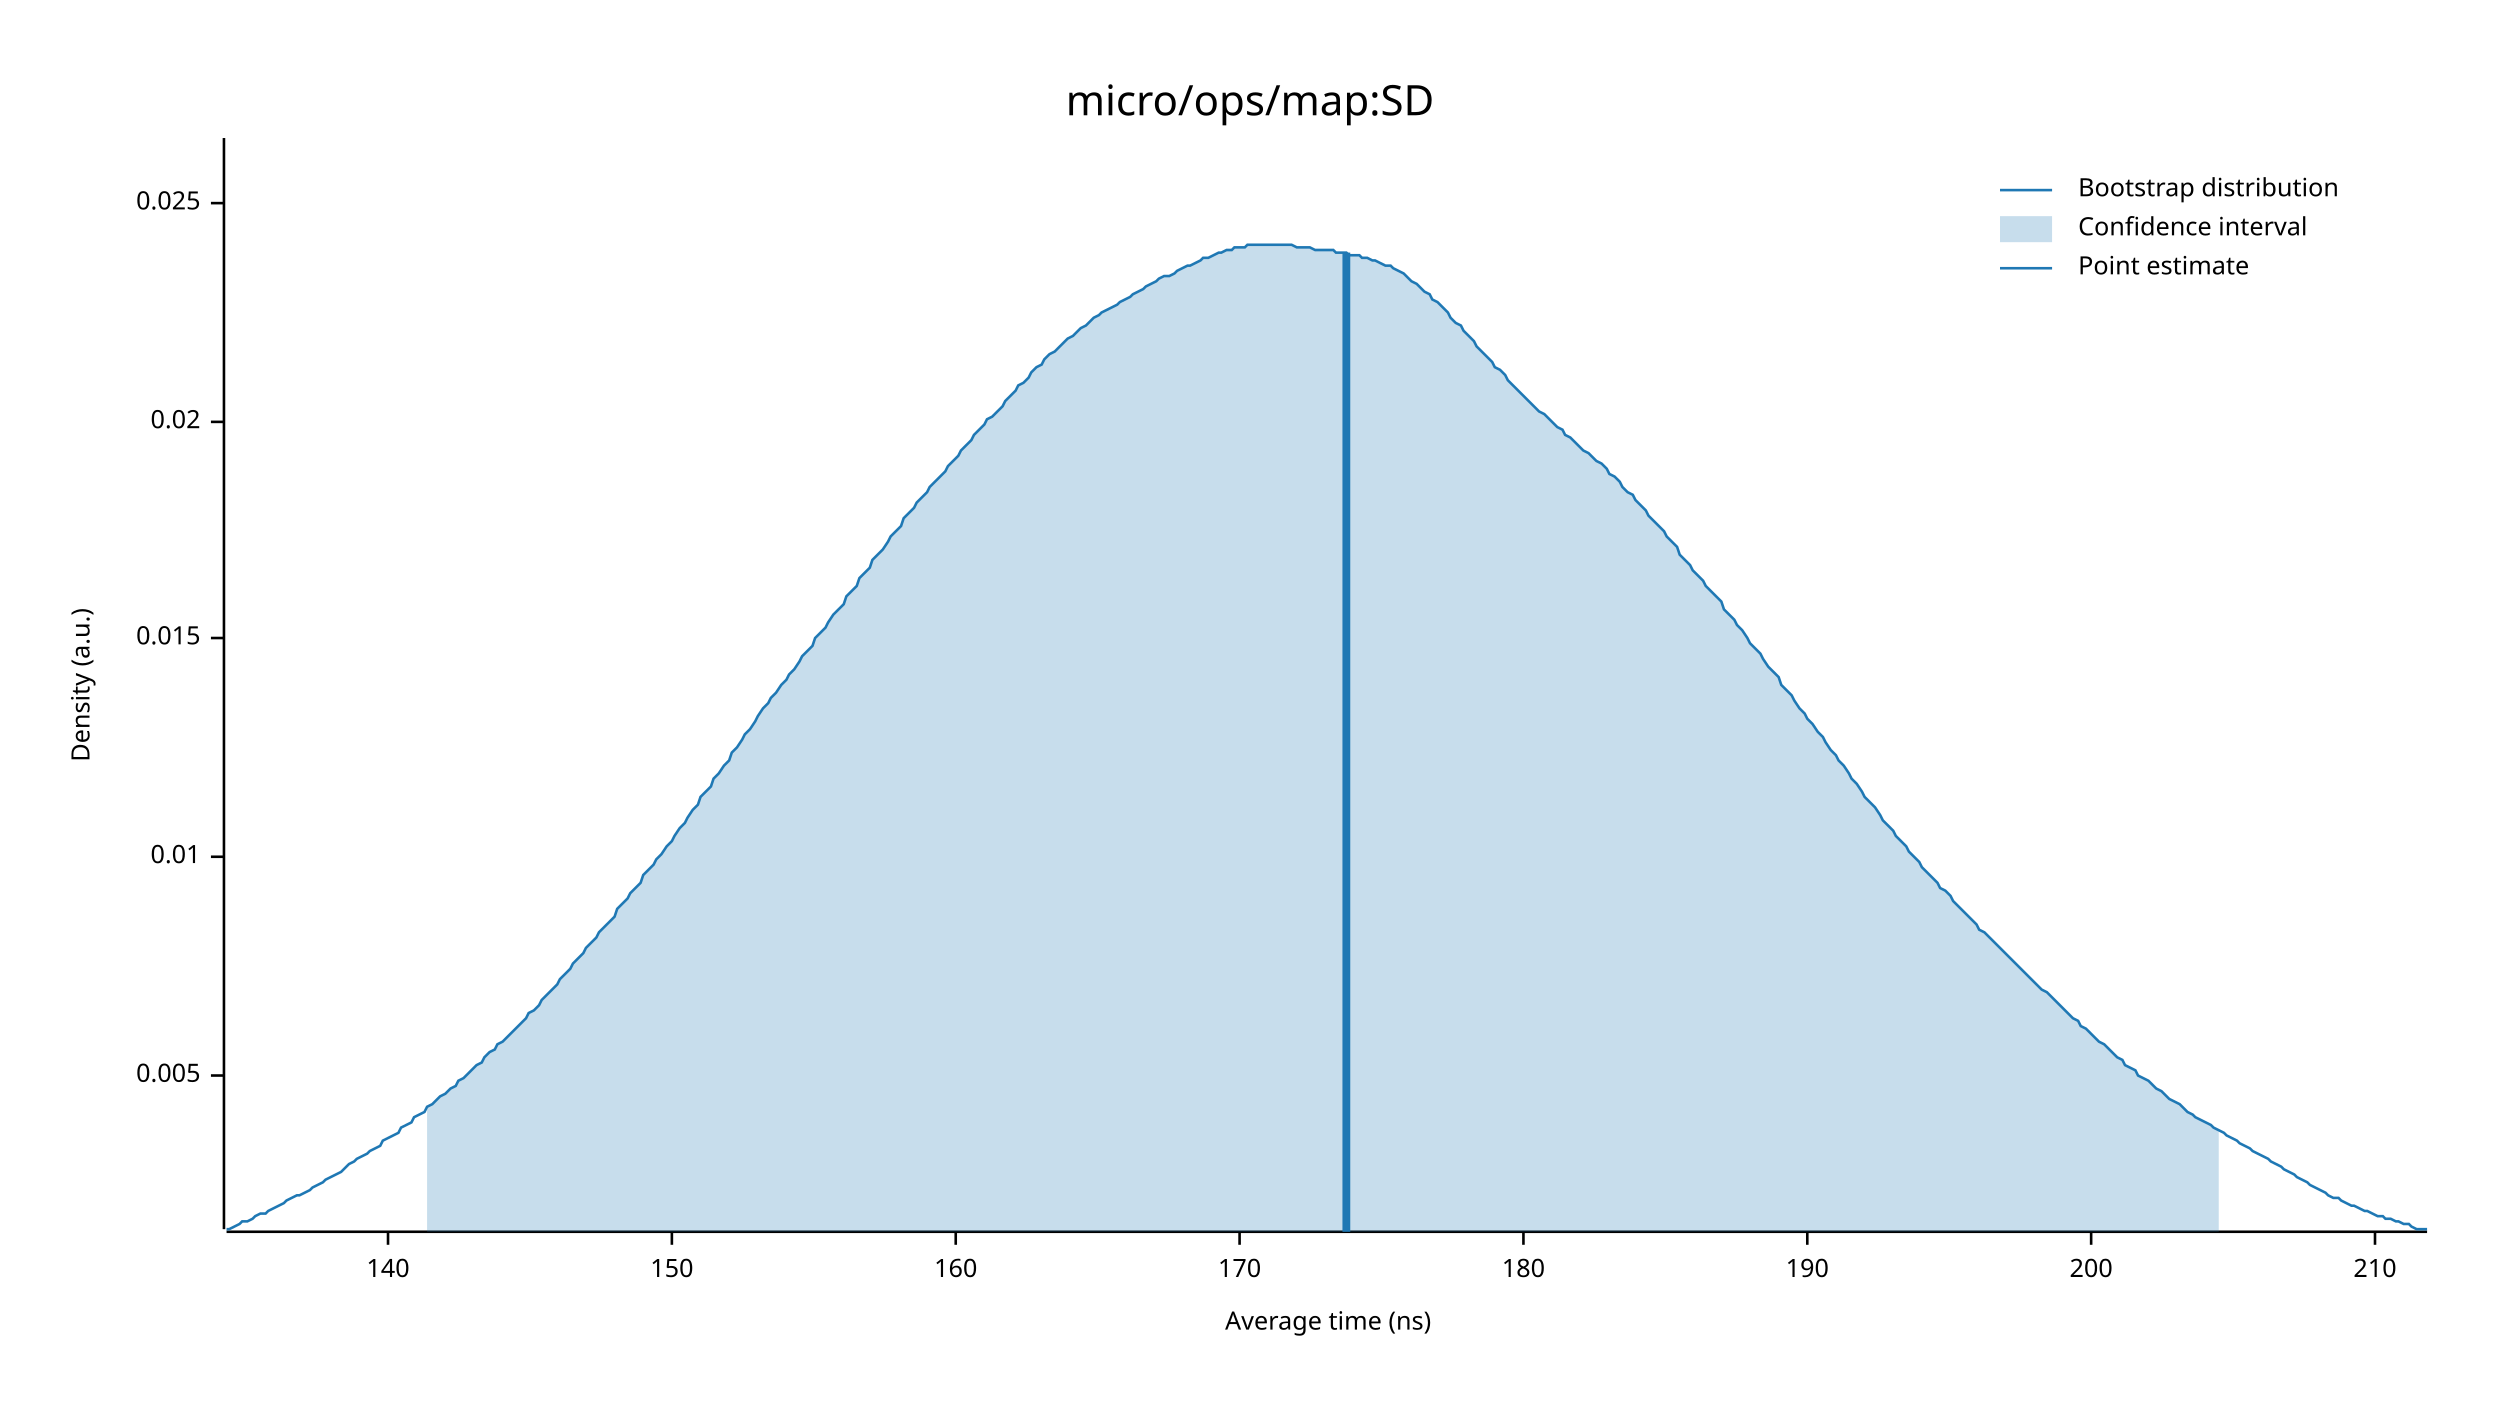
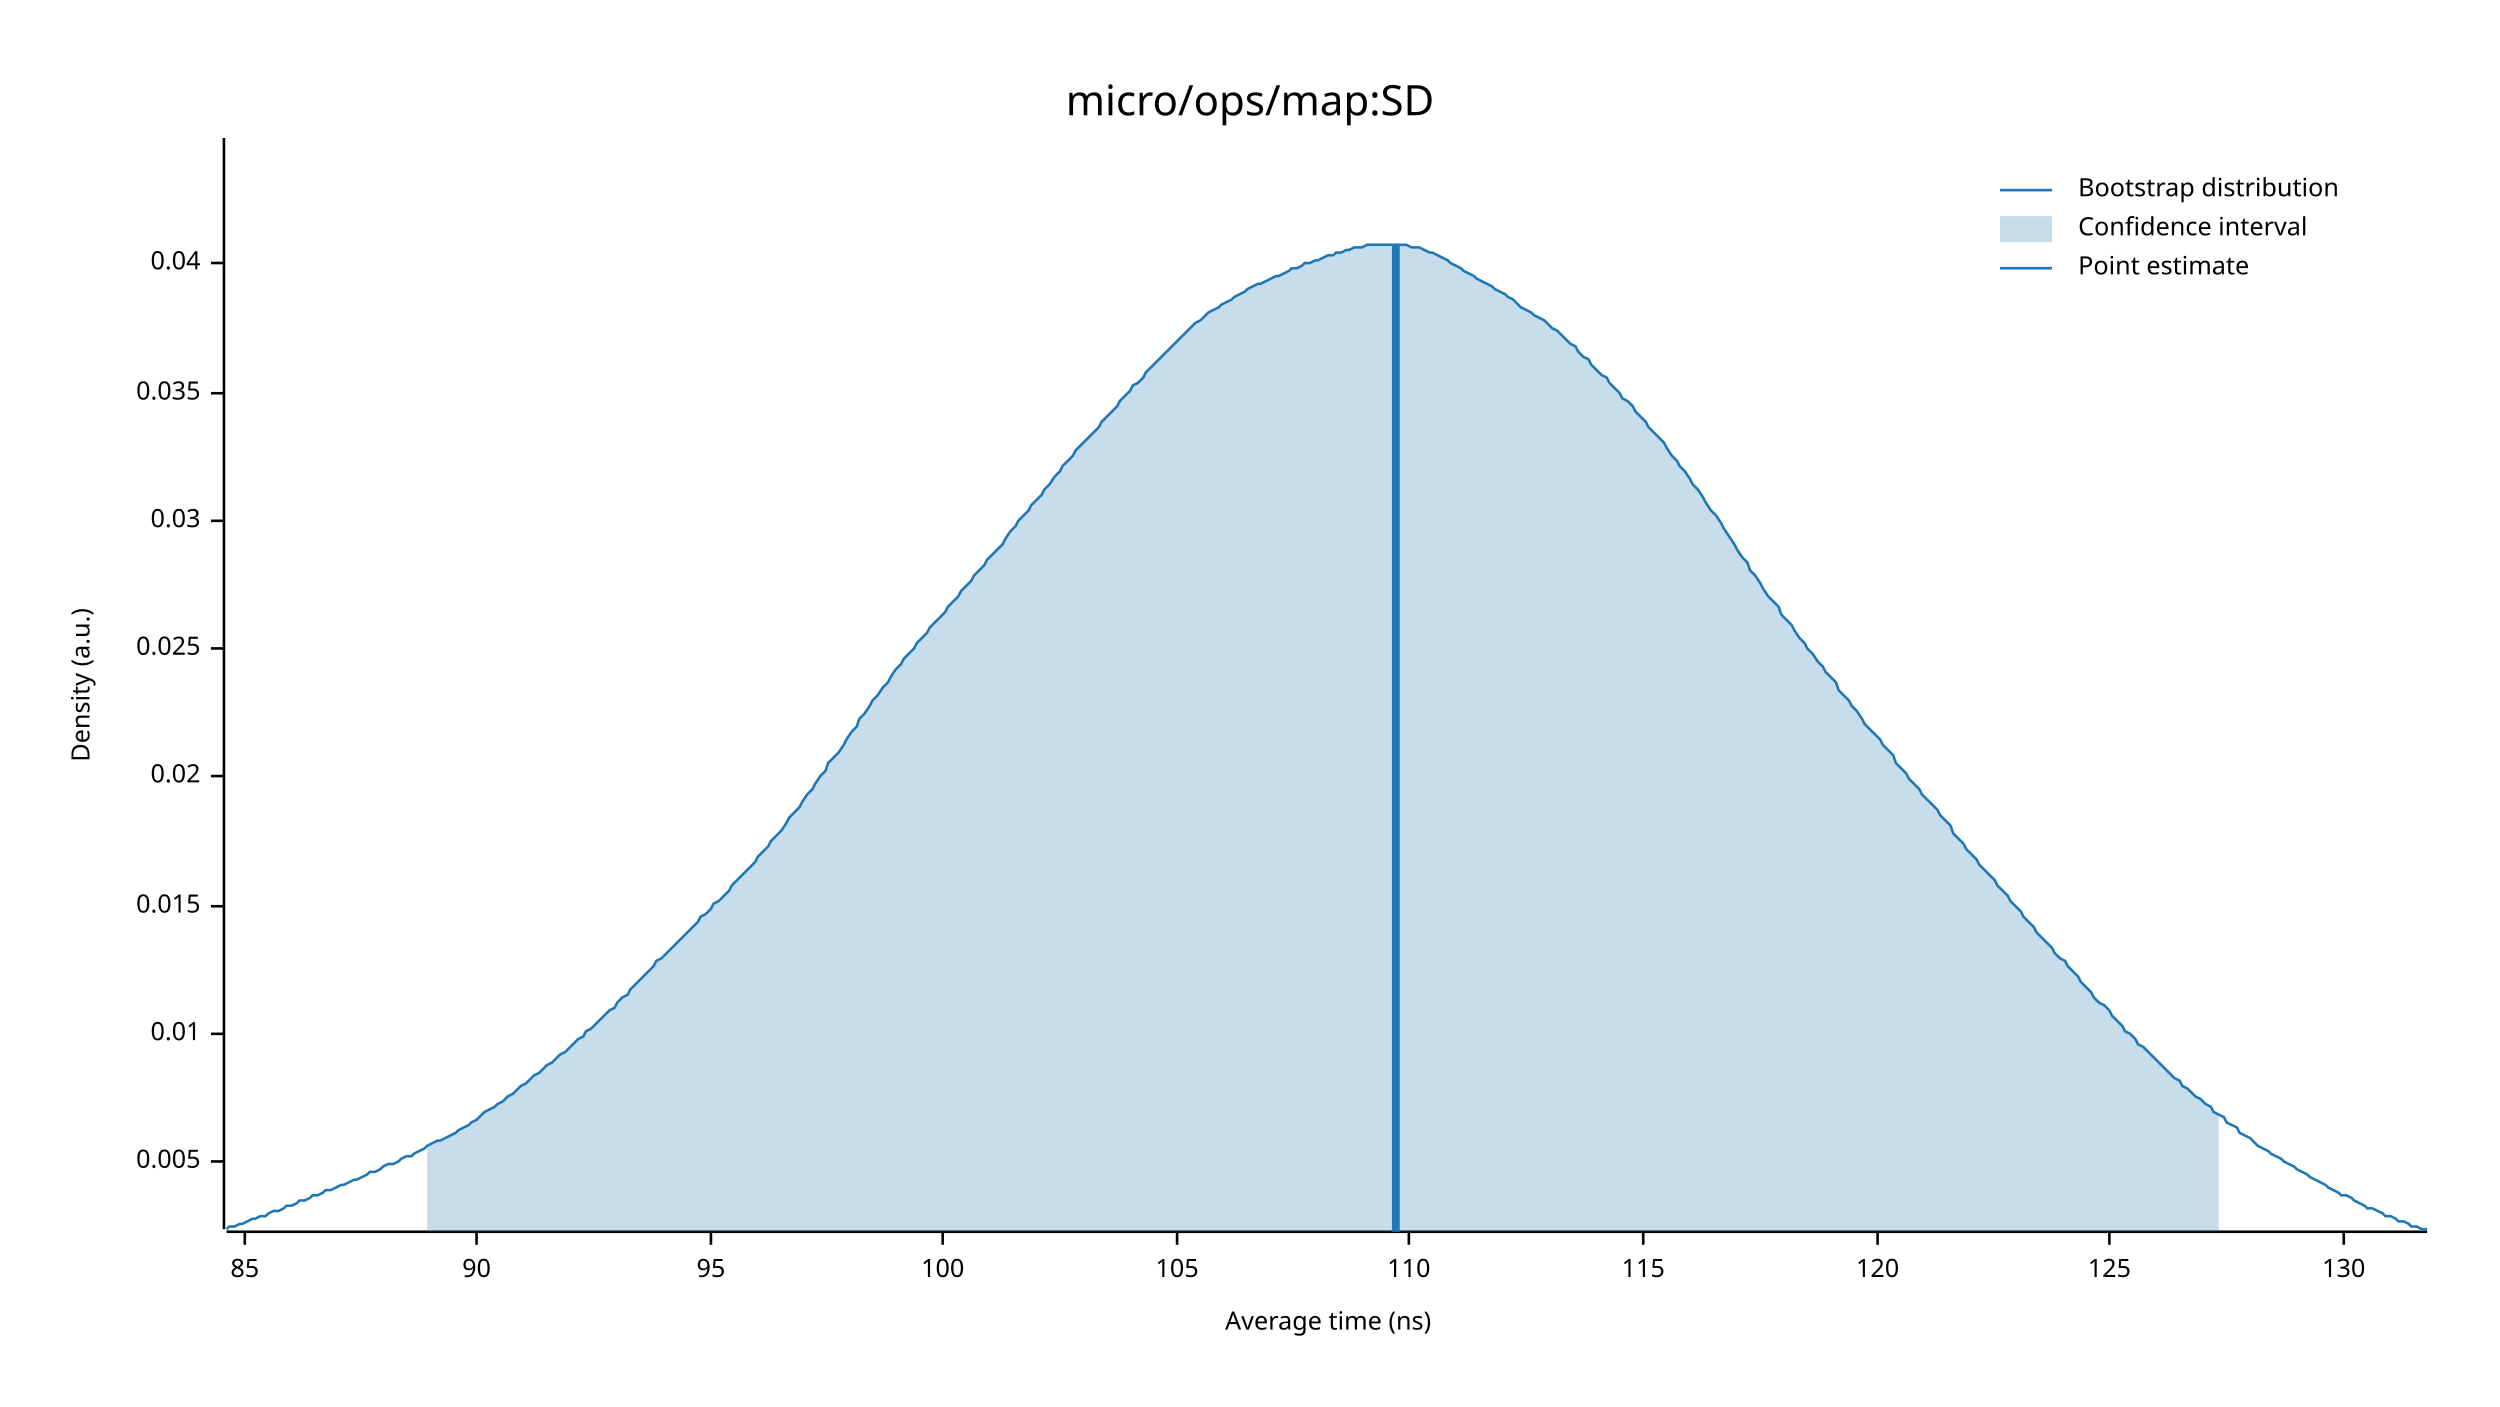
<svg xmlns="http://www.w3.org/2000/svg" width="960" height="540" viewBox="0 0 960 540">
  <text x="480" y="32" dy="0.76em" text-anchor="middle" font-family="sans-serif" font-size="16.129" opacity="1" fill="#000000">
micro/ops/map:SD
</text>
  <text x="27" y="263" dy="0.76em" text-anchor="middle" font-family="sans-serif" font-size="9.677" opacity="1" fill="#000000" transform="rotate(270, 27, 263)">
Density (a.u.)
</text>
  <text x="510" y="513" dy="-0.5ex" text-anchor="middle" font-family="sans-serif" font-size="9.677" opacity="1" fill="#000000">
Average time (ns)
</text>
  <polyline fill="none" opacity="1" stroke="#000000" stroke-width="1" points="86,53 86,472 " />
-   <text x="77" y="413" dy="0.5ex" text-anchor="end" font-family="sans-serif" font-size="9.677" opacity="1" fill="#000000">
+   <text x="77" y="446" dy="0.5ex" text-anchor="end" font-family="sans-serif" font-size="9.677" opacity="1" fill="#000000">
0.005
</text>
-   <polyline fill="none" opacity="1" stroke="#000000" stroke-width="1" points="81,413 86,413 " />
-   <text x="77" y="329" dy="0.5ex" text-anchor="end" font-family="sans-serif" font-size="9.677" opacity="1" fill="#000000">
+   <polyline fill="none" opacity="1" stroke="#000000" stroke-width="1" points="81,446 86,446 " />
+   <text x="77" y="397" dy="0.5ex" text-anchor="end" font-family="sans-serif" font-size="9.677" opacity="1" fill="#000000">
0.01
</text>
-   <polyline fill="none" opacity="1" stroke="#000000" stroke-width="1" points="81,329 86,329 " />
-   <text x="77" y="245" dy="0.5ex" text-anchor="end" font-family="sans-serif" font-size="9.677" opacity="1" fill="#000000">
+   <polyline fill="none" opacity="1" stroke="#000000" stroke-width="1" points="81,397 86,397 " />
+   <text x="77" y="348" dy="0.5ex" text-anchor="end" font-family="sans-serif" font-size="9.677" opacity="1" fill="#000000">
0.015
</text>
-   <polyline fill="none" opacity="1" stroke="#000000" stroke-width="1" points="81,245 86,245 " />
-   <text x="77" y="162" dy="0.5ex" text-anchor="end" font-family="sans-serif" font-size="9.677" opacity="1" fill="#000000">
+   <polyline fill="none" opacity="1" stroke="#000000" stroke-width="1" points="81,348 86,348 " />
+   <text x="77" y="298" dy="0.5ex" text-anchor="end" font-family="sans-serif" font-size="9.677" opacity="1" fill="#000000">
0.02
</text>
-   <polyline fill="none" opacity="1" stroke="#000000" stroke-width="1" points="81,162 86,162 " />
-   <text x="77" y="78" dy="0.5ex" text-anchor="end" font-family="sans-serif" font-size="9.677" opacity="1" fill="#000000">
+   <polyline fill="none" opacity="1" stroke="#000000" stroke-width="1" points="81,298 86,298 " />
+   <text x="77" y="249" dy="0.5ex" text-anchor="end" font-family="sans-serif" font-size="9.677" opacity="1" fill="#000000">
0.025
</text>
-   <polyline fill="none" opacity="1" stroke="#000000" stroke-width="1" points="81,78 86,78 " />
+   <polyline fill="none" opacity="1" stroke="#000000" stroke-width="1" points="81,249 86,249 " />
+   <text x="77" y="200" dy="0.5ex" text-anchor="end" font-family="sans-serif" font-size="9.677" opacity="1" fill="#000000">
+ 0.03
+ </text>
+   <polyline fill="none" opacity="1" stroke="#000000" stroke-width="1" points="81,200 86,200 " />
+   <text x="77" y="151" dy="0.5ex" text-anchor="end" font-family="sans-serif" font-size="9.677" opacity="1" fill="#000000">
+ 0.035
+ </text>
+   <polyline fill="none" opacity="1" stroke="#000000" stroke-width="1" points="81,151 86,151 " />
+   <text x="77" y="101" dy="0.5ex" text-anchor="end" font-family="sans-serif" font-size="9.677" opacity="1" fill="#000000">
+ 0.04
+ </text>
+   <polyline fill="none" opacity="1" stroke="#000000" stroke-width="1" points="81,101 86,101 " />
  <polyline fill="none" opacity="1" stroke="#000000" stroke-width="1" points="87,473 932,473 " />
-   <text x="149" y="483" dy="0.76em" text-anchor="middle" font-family="sans-serif" font-size="9.677" opacity="1" fill="#000000">
- 140
+   <text x="94" y="483" dy="0.76em" text-anchor="middle" font-family="sans-serif" font-size="9.677" opacity="1" fill="#000000">
+ 85
</text>
-   <polyline fill="none" opacity="1" stroke="#000000" stroke-width="1" points="149,473 149,478 " />
-   <text x="258" y="483" dy="0.76em" text-anchor="middle" font-family="sans-serif" font-size="9.677" opacity="1" fill="#000000">
- 150
+   <polyline fill="none" opacity="1" stroke="#000000" stroke-width="1" points="94,473 94,478 " />
+   <text x="183" y="483" dy="0.76em" text-anchor="middle" font-family="sans-serif" font-size="9.677" opacity="1" fill="#000000">
+ 90
</text>
-   <polyline fill="none" opacity="1" stroke="#000000" stroke-width="1" points="258,473 258,478 " />
-   <text x="367" y="483" dy="0.76em" text-anchor="middle" font-family="sans-serif" font-size="9.677" opacity="1" fill="#000000">
- 160
+   <polyline fill="none" opacity="1" stroke="#000000" stroke-width="1" points="183,473 183,478 " />
+   <text x="273" y="483" dy="0.76em" text-anchor="middle" font-family="sans-serif" font-size="9.677" opacity="1" fill="#000000">
+ 95
</text>
-   <polyline fill="none" opacity="1" stroke="#000000" stroke-width="1" points="367,473 367,478 " />
-   <text x="476" y="483" dy="0.76em" text-anchor="middle" font-family="sans-serif" font-size="9.677" opacity="1" fill="#000000">
- 170
+   <polyline fill="none" opacity="1" stroke="#000000" stroke-width="1" points="273,473 273,478 " />
+   <text x="362" y="483" dy="0.76em" text-anchor="middle" font-family="sans-serif" font-size="9.677" opacity="1" fill="#000000">
+ 100
</text>
-   <polyline fill="none" opacity="1" stroke="#000000" stroke-width="1" points="476,473 476,478 " />
-   <text x="585" y="483" dy="0.76em" text-anchor="middle" font-family="sans-serif" font-size="9.677" opacity="1" fill="#000000">
- 180
+   <polyline fill="none" opacity="1" stroke="#000000" stroke-width="1" points="362,473 362,478 " />
+   <text x="452" y="483" dy="0.76em" text-anchor="middle" font-family="sans-serif" font-size="9.677" opacity="1" fill="#000000">
+ 105
</text>
-   <polyline fill="none" opacity="1" stroke="#000000" stroke-width="1" points="585,473 585,478 " />
-   <text x="694" y="483" dy="0.76em" text-anchor="middle" font-family="sans-serif" font-size="9.677" opacity="1" fill="#000000">
- 190
+   <polyline fill="none" opacity="1" stroke="#000000" stroke-width="1" points="452,473 452,478 " />
+   <text x="541" y="483" dy="0.76em" text-anchor="middle" font-family="sans-serif" font-size="9.677" opacity="1" fill="#000000">
+ 110
</text>
-   <polyline fill="none" opacity="1" stroke="#000000" stroke-width="1" points="694,473 694,478 " />
-   <text x="803" y="483" dy="0.76em" text-anchor="middle" font-family="sans-serif" font-size="9.677" opacity="1" fill="#000000">
- 200
+   <polyline fill="none" opacity="1" stroke="#000000" stroke-width="1" points="541,473 541,478 " />
+   <text x="631" y="483" dy="0.76em" text-anchor="middle" font-family="sans-serif" font-size="9.677" opacity="1" fill="#000000">
+ 115
</text>
-   <polyline fill="none" opacity="1" stroke="#000000" stroke-width="1" points="803,473 803,478 " />
-   <text x="912" y="483" dy="0.76em" text-anchor="middle" font-family="sans-serif" font-size="9.677" opacity="1" fill="#000000">
- 210
+   <polyline fill="none" opacity="1" stroke="#000000" stroke-width="1" points="631,473 631,478 " />
+   <text x="721" y="483" dy="0.76em" text-anchor="middle" font-family="sans-serif" font-size="9.677" opacity="1" fill="#000000">
+ 120
</text>
-   <polyline fill="none" opacity="1" stroke="#000000" stroke-width="1" points="912,473 912,478 " />
-   <polyline fill="none" opacity="1" stroke="#1F78B4" stroke-width="1" points="87,472 88,472 90,471 92,470 93,469 95,469 97,468 98,467 100,466 102,466 103,465 105,464 107,463 109,462 110,461 112,460 114,459 115,459 117,458 119,457 120,456 122,455 124,454 125,453 127,452 129,451 131,450 132,449 134,447 136,446 137,445 139,444 141,443 142,442 144,441 146,440 147,438 149,437 151,436 153,435 154,433 156,432 158,431 159,429 161,428 163,427 164,425 166,424 168,422 169,421 171,420 173,418 175,417 176,415 178,414 180,412 181,411 183,409 185,408 186,406 188,404 190,403 191,401 193,400 195,398 197,396 198,395 200,393 202,391 203,389 205,388 207,386 208,384 210,382 212,380 214,378 215,376 217,374 219,372 220,370 222,368 224,366 225,364 227,362 229,360 230,358 232,356 234,354 236,352 237,349 239,347 241,345 242,343 244,341 246,339 247,336 249,334 251,332 252,330 254,328 256,325 258,323 259,321 261,318 263,316 264,314 266,311 268,309 269,306 271,304 273,302 274,299 276,297 278,294 280,292 281,289 283,287 285,284 286,282 288,280 290,277 291,275 293,272 295,270 296,268 298,266 300,263 302,261 303,259 305,257 307,254 308,252 310,250 312,248 313,245 315,243 317,241 318,239 320,236 322,234 324,232 325,229 327,227 329,225 330,222 332,220 334,218 335,215 337,213 339,211 341,208 342,206 344,204 346,202 347,199 349,197 351,195 352,193 354,191 356,189 357,187 359,185 361,183 363,181 364,179 366,177 368,175 369,173 371,171 373,169 374,167 376,165 378,163 379,161 381,160 383,158 385,156 386,154 388,152 390,150 391,148 393,147 395,145 396,143 398,141 400,140 401,138 403,136 405,135 407,133 408,132 410,130 412,129 413,128 415,126 417,125 418,124 420,122 422,121 423,120 425,119 427,118 429,117 430,116 432,115 434,114 435,113 437,112 439,111 440,110 442,109 444,108 445,107 447,106 449,106 451,105 452,104 454,103 456,102 457,102 459,101 461,100 462,99 464,99 466,98 468,97 469,97 471,96 473,96 474,95 476,95 478,95 479,94 481,94 483,94 484,94 486,94 488,94 490,94 491,94 493,94 495,94 496,94 498,95 500,95 501,95 503,95 505,96 506,96 508,96 510,96 512,96 513,97 515,97 517,97 518,98 520,98 522,98 523,99 525,99 527,100 528,100 530,101 532,102 534,102 535,103 537,104 539,105 540,106 542,108 544,109 545,110 547,112 549,113 550,115 552,116 554,118 556,120 557,122 559,124 561,125 562,127 564,129 566,131 567,133 569,135 571,137 573,139 574,141 576,142 578,144 579,146 581,148 583,150 584,151 586,153 588,155 589,156 591,158 593,159 595,161 596,162 598,164 600,165 601,167 603,168 605,170 606,171 608,173 610,174 611,175 613,177 615,178 617,180 618,182 620,183 622,185 623,187 625,189 627,190 628,192 630,194 632,196 633,198 635,200 637,202 639,204 640,206 642,208 644,210 645,213 647,215 649,217 650,219 652,221 654,223 655,225 657,227 659,229 661,231 662,234 664,236 666,238 667,240 669,242 671,245 672,247 674,249 676,251 677,253 679,256 681,258 683,260 684,263 686,265 688,267 689,269 691,272 693,274 694,276 696,278 698,281 700,283 701,285 703,288 705,290 706,292 708,294 710,297 711,299 713,301 715,304 716,306 718,308 720,310 722,313 723,315 725,317 727,319 728,321 730,323 732,325 733,327 735,329 737,331 738,333 740,335 742,337 744,339 745,341 747,342 749,344 750,346 752,348 754,350 755,351 757,353 759,355 760,357 762,358 764,360 766,362 767,363 769,365 771,367 772,368 774,370 776,372 777,373 779,375 781,377 782,378 784,380 786,381 788,383 789,384 791,386 793,388 794,389 796,391 798,392 799,394 801,395 803,397 804,398 806,400 808,401 810,403 811,404 813,406 815,407 816,409 818,410 820,411 821,413 823,414 825,415 827,417 828,418 830,419 832,421 833,422 835,423 837,424 838,425 840,427 842,428 843,429 845,430 847,431 849,432 850,433 852,434 854,435 855,436 857,437 859,438 860,439 862,440 864,441 865,442 867,443 869,444 871,445 872,446 874,447 876,448 877,449 879,450 881,451 882,452 884,453 886,454 887,455 889,456 891,457 893,458 894,459 896,460 898,460 899,461 901,462 903,463 904,463 906,464 908,465 909,465 911,466 913,467 915,467 916,468 918,468 920,469 921,469 923,470 925,470 926,471 928,472 930,472 932,472 " />
-   <polygon opacity="0.25" fill="#1F78B4" points="164,425 166,424 168,422 169,421 171,420 173,418 175,417 176,415 178,414 180,412 181,411 183,409 185,408 186,406 188,404 190,403 191,401 193,400 195,398 197,396 198,395 200,393 202,391 203,389 205,388 207,386 208,384 210,382 212,380 214,378 215,376 217,374 219,372 220,370 222,368 224,366 225,364 227,362 229,360 230,358 232,356 234,354 236,352 237,349 239,347 241,345 242,343 244,341 246,339 247,336 249,334 251,332 252,330 254,328 256,325 258,323 259,321 261,318 263,316 264,314 266,311 268,309 269,306 271,304 273,302 274,299 276,297 278,294 280,292 281,289 283,287 285,284 286,282 288,280 290,277 291,275 293,272 295,270 296,268 298,266 300,263 302,261 303,259 305,257 307,254 308,252 310,250 312,248 313,245 315,243 317,241 318,239 320,236 322,234 324,232 325,229 327,227 329,225 330,222 332,220 334,218 335,215 337,213 339,211 341,208 342,206 344,204 346,202 347,199 349,197 351,195 352,193 354,191 356,189 357,187 359,185 361,183 363,181 364,179 366,177 368,175 369,173 371,171 373,169 374,167 376,165 378,163 379,161 381,160 383,158 385,156 386,154 388,152 390,150 391,148 393,147 395,145 396,143 398,141 400,140 401,138 403,136 405,135 407,133 408,132 410,130 412,129 413,128 415,126 417,125 418,124 420,122 422,121 423,120 425,119 427,118 429,117 430,116 432,115 434,114 435,113 437,112 439,111 440,110 442,109 444,108 445,107 447,106 449,106 451,105 452,104 454,103 456,102 457,102 459,101 461,100 462,99 464,99 466,98 468,97 469,97 471,96 473,96 474,95 476,95 478,95 479,94 481,94 483,94 484,94 486,94 488,94 490,94 491,94 493,94 495,94 496,94 498,95 500,95 501,95 503,95 505,96 506,96 508,96 510,96 512,96 513,97 515,97 517,97 518,98 520,98 522,98 523,99 525,99 527,100 528,100 530,101 532,102 534,102 535,103 537,104 539,105 540,106 542,108 544,109 545,110 547,112 549,113 550,115 552,116 554,118 556,120 557,122 559,124 561,125 562,127 564,129 566,131 567,133 569,135 571,137 573,139 574,141 576,142 578,144 579,146 581,148 583,150 584,151 586,153 588,155 589,156 591,158 593,159 595,161 596,162 598,164 600,165 601,167 603,168 605,170 606,171 608,173 610,174 611,175 613,177 615,178 617,180 618,182 620,183 622,185 623,187 625,189 627,190 628,192 630,194 632,196 633,198 635,200 637,202 639,204 640,206 642,208 644,210 645,213 647,215 649,217 650,219 652,221 654,223 655,225 657,227 659,229 661,231 662,234 664,236 666,238 667,240 669,242 671,245 672,247 674,249 676,251 677,253 679,256 681,258 683,260 684,263 686,265 688,267 689,269 691,272 693,274 694,276 696,278 698,281 700,283 701,285 703,288 705,290 706,292 708,294 710,297 711,299 713,301 715,304 716,306 718,308 720,310 722,313 723,315 725,317 727,319 728,321 730,323 732,325 733,327 735,329 737,331 738,333 740,335 742,337 744,339 745,341 747,342 749,344 750,346 752,348 754,350 755,351 757,353 759,355 760,357 762,358 764,360 766,362 767,363 769,365 771,367 772,368 774,370 776,372 777,373 779,375 781,377 782,378 784,380 786,381 788,383 789,384 791,386 793,388 794,389 796,391 798,392 799,394 801,395 803,397 804,398 806,400 808,401 810,403 811,404 813,406 815,407 816,409 818,410 820,411 821,413 823,414 825,415 827,417 828,418 830,419 832,421 833,422 835,423 837,424 838,425 840,427 842,428 843,429 845,430 847,431 849,432 850,433 852,434 852,473 164,473 " />
-   <polyline fill="none" opacity="1" stroke="#1F78B4" stroke-width="3" points="517,473 517,97 " />
+   <polyline fill="none" opacity="1" stroke="#000000" stroke-width="1" points="721,473 721,478 " />
+   <text x="810" y="483" dy="0.76em" text-anchor="middle" font-family="sans-serif" font-size="9.677" opacity="1" fill="#000000">
+ 125
+ </text>
+   <polyline fill="none" opacity="1" stroke="#000000" stroke-width="1" points="810,473 810,478 " />
+   <text x="900" y="483" dy="0.76em" text-anchor="middle" font-family="sans-serif" font-size="9.677" opacity="1" fill="#000000">
+ 130
+ </text>
+   <polyline fill="none" opacity="1" stroke="#000000" stroke-width="1" points="900,473 900,478 " />
+   <polyline fill="none" opacity="1" stroke="#1F78B4" stroke-width="1" points="87,472 88,471 90,471 92,470 93,470 95,469 97,468 98,468 100,467 102,467 103,466 105,465 107,465 109,464 110,463 112,463 114,462 115,461 117,461 119,460 120,459 122,459 124,458 125,457 127,457 129,456 131,455 132,455 134,454 136,453 137,453 139,452 141,451 142,450 144,450 146,449 147,448 149,447 151,447 153,446 154,445 156,444 158,444 159,443 161,442 163,441 164,440 166,439 168,438 169,438 171,437 173,436 175,435 176,434 178,433 180,432 181,431 183,430 185,428 186,427 188,426 190,425 191,424 193,423 195,421 197,420 198,419 200,417 202,416 203,415 205,413 207,412 208,411 210,409 212,408 214,406 215,405 217,404 219,402 220,401 222,399 224,398 225,396 227,395 229,393 230,392 232,390 234,388 236,387 237,385 239,383 241,382 242,380 244,378 246,376 247,375 249,373 251,371 252,369 254,368 256,366 258,364 259,363 261,361 263,359 264,358 266,356 268,354 269,352 271,351 273,349 274,347 276,346 278,344 280,342 281,340 283,338 285,336 286,335 288,333 290,331 291,329 293,327 295,325 296,323 298,321 300,319 302,316 303,314 305,312 307,310 308,308 310,305 312,303 313,301 315,298 317,296 318,293 320,291 322,289 324,286 325,284 327,281 329,279 330,276 332,274 334,271 335,269 337,267 339,264 341,262 342,260 344,257 346,255 347,253 349,251 351,249 352,247 354,245 356,243 357,241 359,239 361,237 363,235 364,233 366,231 368,229 369,227 371,225 373,223 374,221 376,219 378,217 379,215 381,213 383,211 385,209 386,207 388,204 390,202 391,200 393,198 395,196 396,194 398,192 400,190 401,188 403,186 405,183 407,181 408,179 410,177 412,175 413,173 415,171 417,169 418,168 420,166 422,164 423,162 425,160 427,158 429,156 430,154 432,152 434,150 435,148 437,147 439,145 440,143 442,141 444,139 445,138 447,136 449,134 451,132 452,131 454,129 456,127 457,126 459,124 461,123 462,122 464,120 466,119 468,118 469,117 471,116 473,115 474,114 476,113 478,112 479,111 481,110 483,109 484,109 486,108 488,107 490,106 491,106 493,105 495,104 496,103 498,103 500,102 501,101 503,101 505,100 506,100 508,99 510,98 512,98 513,97 515,97 517,96 518,96 520,95 522,95 523,95 525,94 527,94 528,94 530,94 532,94 534,94 535,94 537,94 539,94 540,94 542,95 544,95 545,95 547,96 549,97 550,97 552,98 554,99 556,100 557,101 559,102 561,103 562,104 564,105 566,106 567,107 569,108 571,109 573,110 574,111 576,112 578,113 579,114 581,115 583,117 584,118 586,119 588,120 589,121 591,122 593,123 595,125 596,126 598,127 600,129 601,130 603,132 605,133 606,135 608,137 610,138 611,140 613,142 615,144 617,145 618,147 620,149 622,151 623,153 625,154 627,156 628,158 630,160 632,162 633,164 635,166 637,168 639,170 640,172 642,175 644,177 645,179 647,181 649,184 650,186 652,188 654,191 655,193 657,196 659,198 661,201 662,203 664,206 666,209 667,211 669,214 671,216 672,219 674,221 676,224 677,226 679,229 681,231 683,233 684,236 686,238 688,240 689,242 691,245 693,247 694,249 696,251 698,254 700,256 701,258 703,260 705,262 706,265 708,267 710,269 711,271 713,273 715,276 716,278 718,280 720,282 722,284 723,286 725,288 727,290 728,293 730,295 732,297 733,299 735,301 737,303 738,305 740,307 742,309 744,311 745,313 747,315 749,317 750,320 752,322 754,324 755,326 757,328 759,330 760,332 762,334 764,336 766,338 767,340 769,342 771,344 772,346 774,348 776,350 777,352 779,354 781,356 782,358 784,360 786,362 788,364 789,366 791,368 793,369 794,371 796,373 798,375 799,377 801,379 803,381 804,383 806,385 808,386 810,388 811,390 813,392 815,394 816,396 818,397 820,399 821,401 823,402 825,404 827,406 828,407 830,409 832,411 833,412 835,414 837,415 838,417 840,418 842,420 843,421 845,422 847,424 849,425 850,427 852,428 854,429 855,431 857,432 859,433 860,435 862,436 864,437 865,438 867,440 869,441 871,442 872,443 874,444 876,445 877,446 879,447 881,448 882,449 884,450 886,451 887,452 889,453 891,454 893,455 894,456 896,457 898,458 899,459 901,459 903,460 904,461 906,462 908,463 909,464 911,464 913,465 915,466 916,467 918,467 920,468 921,469 923,469 925,470 926,471 928,471 930,472 932,472 " />
+   <polygon opacity="0.25" fill="#1F78B4" points="164,440 166,439 168,438 169,438 171,437 173,436 175,435 176,434 178,433 180,432 181,431 183,430 185,428 186,427 188,426 190,425 191,424 193,423 195,421 197,420 198,419 200,417 202,416 203,415 205,413 207,412 208,411 210,409 212,408 214,406 215,405 217,404 219,402 220,401 222,399 224,398 225,396 227,395 229,393 230,392 232,390 234,388 236,387 237,385 239,383 241,382 242,380 244,378 246,376 247,375 249,373 251,371 252,369 254,368 256,366 258,364 259,363 261,361 263,359 264,358 266,356 268,354 269,352 271,351 273,349 274,347 276,346 278,344 280,342 281,340 283,338 285,336 286,335 288,333 290,331 291,329 293,327 295,325 296,323 298,321 300,319 302,316 303,314 305,312 307,310 308,308 310,305 312,303 313,301 315,298 317,296 318,293 320,291 322,289 324,286 325,284 327,281 329,279 330,276 332,274 334,271 335,269 337,267 339,264 341,262 342,260 344,257 346,255 347,253 349,251 351,249 352,247 354,245 356,243 357,241 359,239 361,237 363,235 364,233 366,231 368,229 369,227 371,225 373,223 374,221 376,219 378,217 379,215 381,213 383,211 385,209 386,207 388,204 390,202 391,200 393,198 395,196 396,194 398,192 400,190 401,188 403,186 405,183 407,181 408,179 410,177 412,175 413,173 415,171 417,169 418,168 420,166 422,164 423,162 425,160 427,158 429,156 430,154 432,152 434,150 435,148 437,147 439,145 440,143 442,141 444,139 445,138 447,136 449,134 451,132 452,131 454,129 456,127 457,126 459,124 461,123 462,122 464,120 466,119 468,118 469,117 471,116 473,115 474,114 476,113 478,112 479,111 481,110 483,109 484,109 486,108 488,107 490,106 491,106 493,105 495,104 496,103 498,103 500,102 501,101 503,101 505,100 506,100 508,99 510,98 512,98 513,97 515,97 517,96 518,96 520,95 522,95 523,95 525,94 527,94 528,94 530,94 532,94 534,94 535,94 537,94 539,94 540,94 542,95 544,95 545,95 547,96 549,97 550,97 552,98 554,99 556,100 557,101 559,102 561,103 562,104 564,105 566,106 567,107 569,108 571,109 573,110 574,111 576,112 578,113 579,114 581,115 583,117 584,118 586,119 588,120 589,121 591,122 593,123 595,125 596,126 598,127 600,129 601,130 603,132 605,133 606,135 608,137 610,138 611,140 613,142 615,144 617,145 618,147 620,149 622,151 623,153 625,154 627,156 628,158 630,160 632,162 633,164 635,166 637,168 639,170 640,172 642,175 644,177 645,179 647,181 649,184 650,186 652,188 654,191 655,193 657,196 659,198 661,201 662,203 664,206 666,209 667,211 669,214 671,216 672,219 674,221 676,224 677,226 679,229 681,231 683,233 684,236 686,238 688,240 689,242 691,245 693,247 694,249 696,251 698,254 700,256 701,258 703,260 705,262 706,265 708,267 710,269 711,271 713,273 715,276 716,278 718,280 720,282 722,284 723,286 725,288 727,290 728,293 730,295 732,297 733,299 735,301 737,303 738,305 740,307 742,309 744,311 745,313 747,315 749,317 750,320 752,322 754,324 755,326 757,328 759,330 760,332 762,334 764,336 766,338 767,340 769,342 771,344 772,346 774,348 776,350 777,352 779,354 781,356 782,358 784,360 786,362 788,364 789,366 791,368 793,369 794,371 796,373 798,375 799,377 801,379 803,381 804,383 806,385 808,386 810,388 811,390 813,392 815,394 816,396 818,397 820,399 821,401 823,402 825,404 827,406 828,407 830,409 832,411 833,412 835,414 837,415 838,417 840,418 842,420 843,421 845,422 847,424 849,425 850,427 852,428 852,473 164,473 " />
+   <polyline fill="none" opacity="1" stroke="#1F78B4" stroke-width="3" points="536,473 536,94 " />
  <text x="798" y="68" dy="0.76em" text-anchor="start" font-family="sans-serif" font-size="9.677" opacity="1" fill="#000000">
Bootstrap distribution
</text>
  <text x="798" y="83" dy="0.76em" text-anchor="start" font-family="sans-serif" font-size="9.677" opacity="1" fill="#000000">
Confidence interval
</text>
  <text x="798" y="98" dy="0.76em" text-anchor="start" font-family="sans-serif" font-size="9.677" opacity="1" fill="#000000">
Point estimate
</text>
  <polyline fill="none" opacity="1" stroke="#1F78B4" stroke-width="1" points="768,73 788,73 " />
  <rect x="768" y="83" width="20" height="10" opacity="0.25" fill="#1F78B4" stroke="none" />
  <polyline fill="none" opacity="1" stroke="#1F78B4" stroke-width="1" points="768,103 788,103 " />
</svg>
